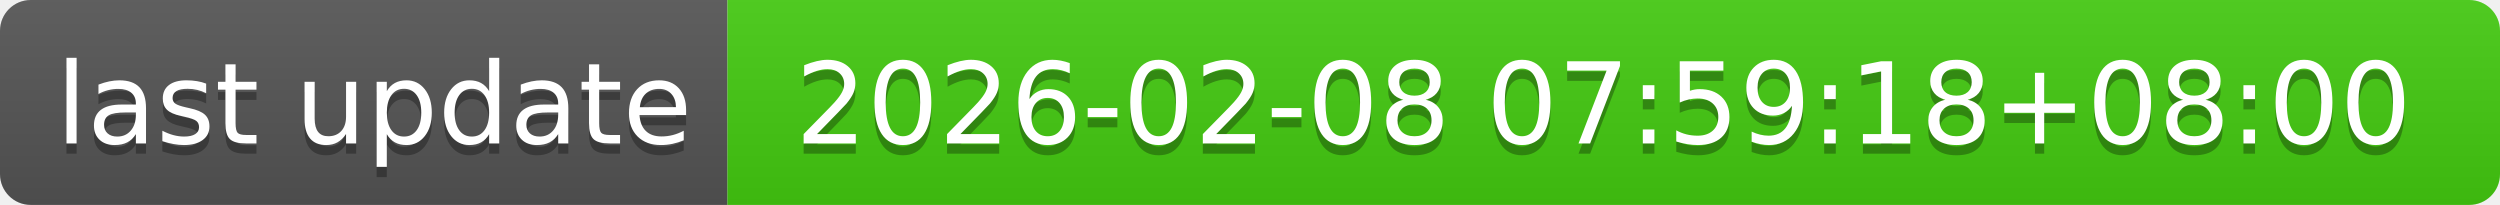
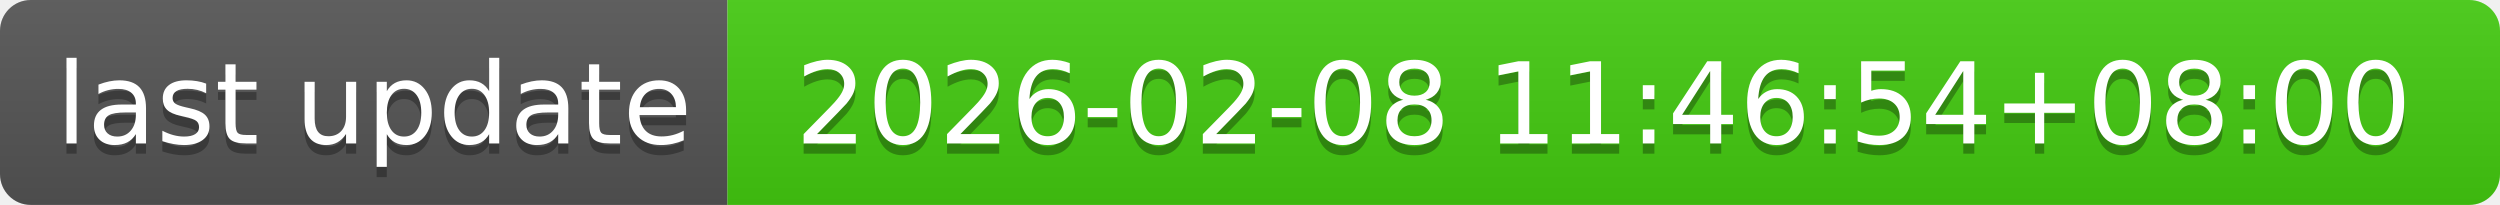
- <svg xmlns="http://www.w3.org/2000/svg" width="244" height="20" role="img" aria-label="last update: 2026-02-08 07:59:18+08:00">
+ <svg xmlns="http://www.w3.org/2000/svg" width="244" height="20" role="img" aria-label="last update: 2026-02-08 11:46:54+08:00">
  <linearGradient id="s" x2="0" y2="100%">
    <stop offset="0" stop-color="#bbb" stop-opacity=".1" />
    <stop offset="1" stop-opacity=".1" />
  </linearGradient>
  <clipPath id="r">
    <rect width="244" height="20" rx="3" fill="#fff" />
  </clipPath>
  <g clip-path="url(#r)">
    <rect width="71" height="20" fill="#555" />
    <rect x="71" width="173" height="20" fill="#4c1" />
    <rect width="244" height="20" fill="url(#s)" />
  </g>
  <g fill="#fff" text-anchor="middle" font-family="Verdana,Geneva,DejaVu Sans,sans-serif" text-rendering="geometricPrecision" font-size="110">
    <text aria-hidden="true" x="365" y="150" fill="#010101" fill-opacity=".3" transform="scale(.1)" textLength="610">last update</text>
    <text x="365" y="140" transform="scale(.1)" fill="#fff" textLength="610">last update</text>
-     <text aria-hidden="true" x="1565" y="150" fill="#010101" fill-opacity=".3" transform="scale(.1)" textLength="1630">2026-02-08 07:59:18+08:00</text>
-     <text x="1565" y="140" transform="scale(.1)" fill="#fff" textLength="1630">2026-02-08 07:59:18+08:00</text>
+     <text aria-hidden="true" x="1565" y="150" fill="#010101" fill-opacity=".3" transform="scale(.1)" textLength="1630">2026-02-08 11:46:54+08:00</text>
+     <text x="1565" y="140" transform="scale(.1)" fill="#fff" textLength="1630">2026-02-08 11:46:54+08:00</text>
  </g>
</svg>
